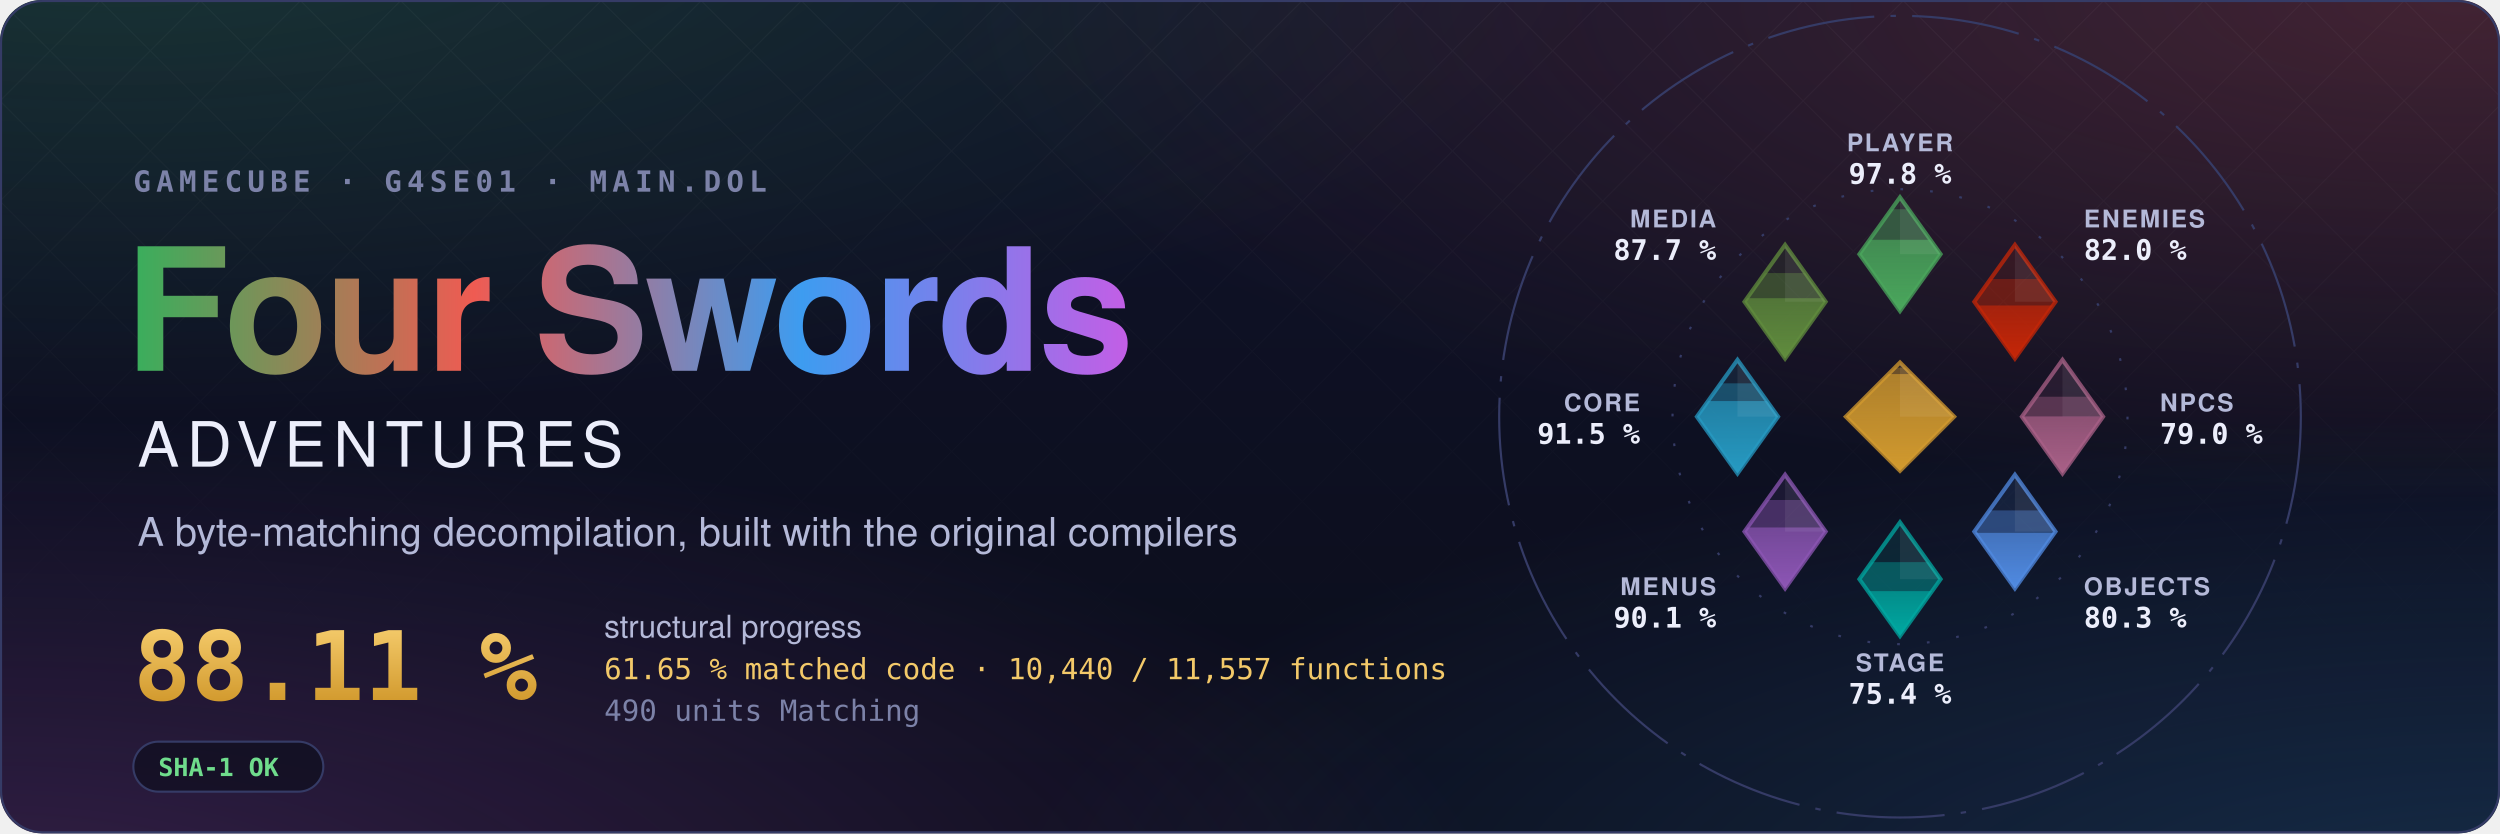
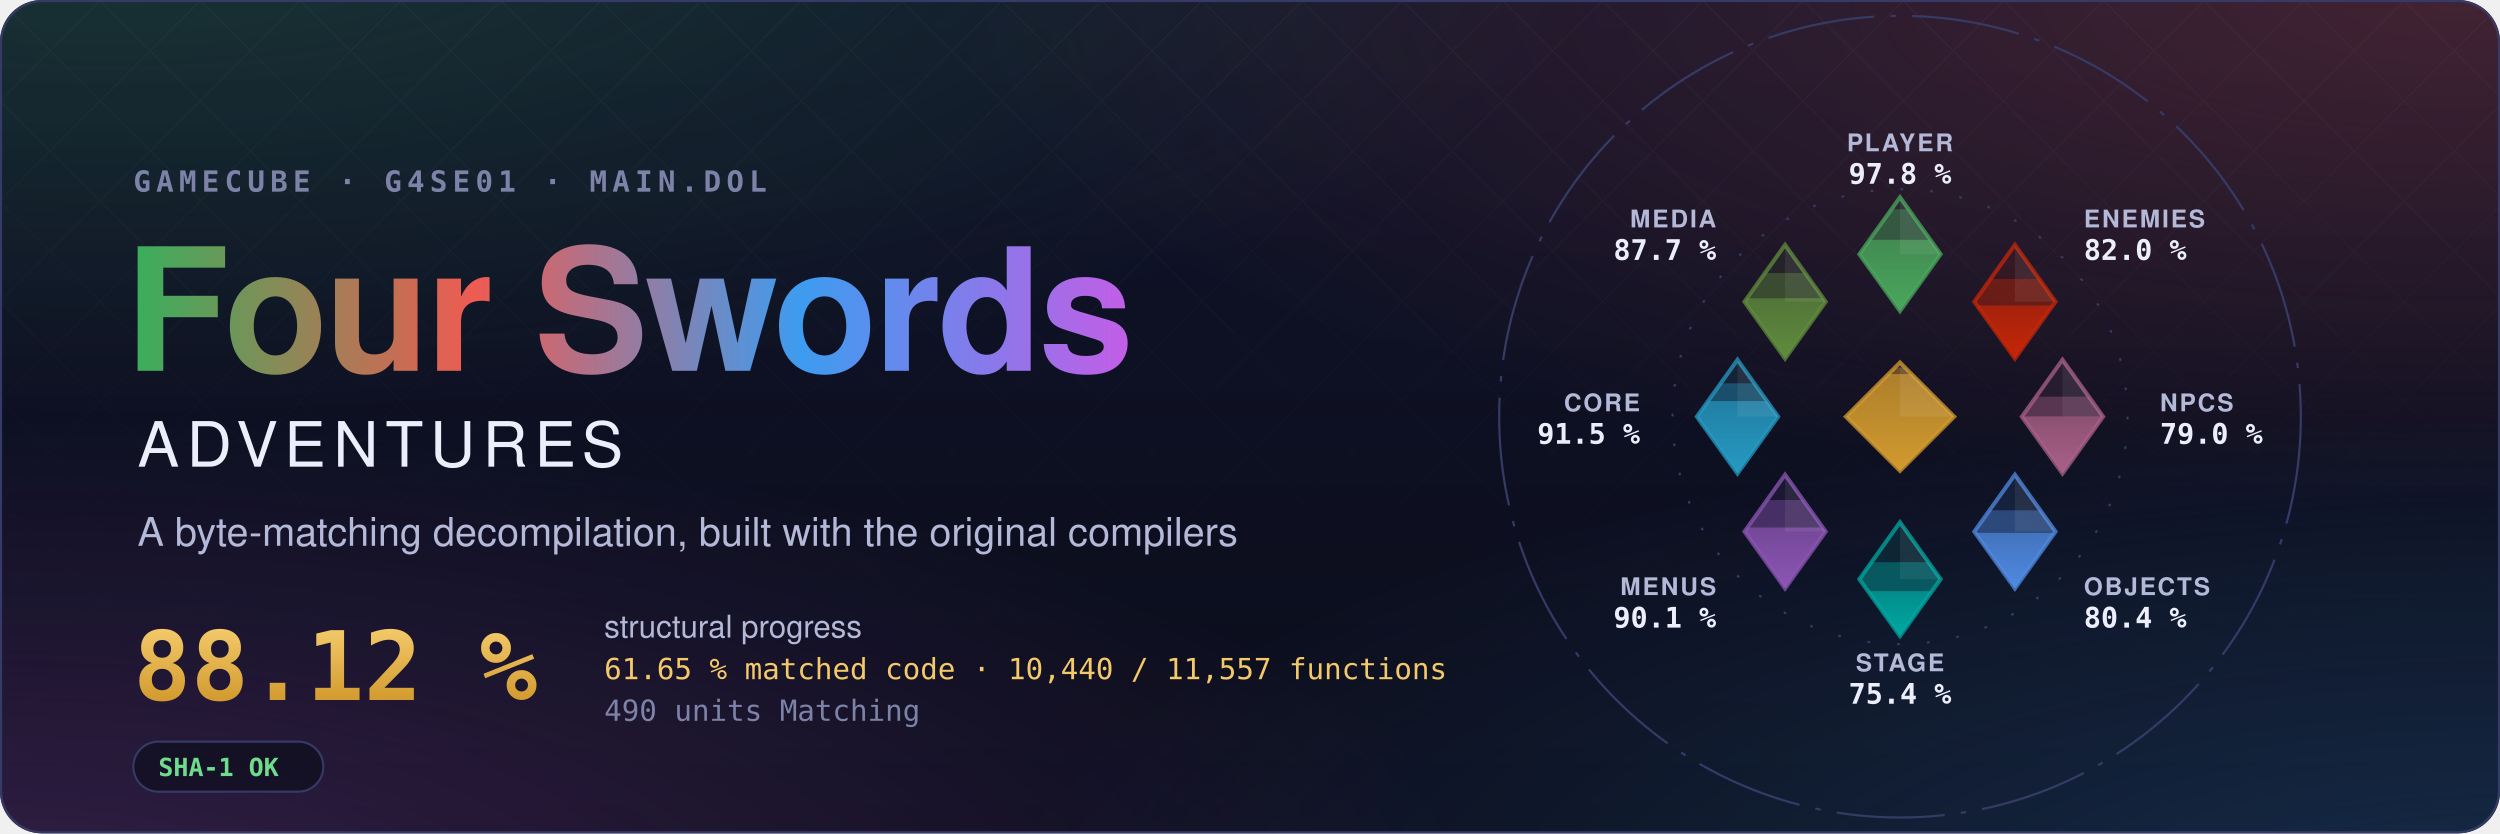
- <svg xmlns="http://www.w3.org/2000/svg" width="1200" height="400" viewBox="0 0 1200 400" role="img" aria-label="Four Swords Adventures decompilation: 88.11 % structural progress, 61.65 % matched code, 10,440 of 11,557 functions">
+ <svg xmlns="http://www.w3.org/2000/svg" width="1200" height="400" viewBox="0 0 1200 400" role="img" aria-label="Four Swords Adventures decompilation: 88.12 % structural progress, 61.65 % matched code, 10,440 of 11,557 functions">
  <style>text { font-family: -apple-system, BlinkMacSystemFont, 'Segoe UI', Helvetica, Arial, sans-serif; } .mono { font-family: ui-monospace, SFMono-Regular, 'SF Mono', Menlo, Consolas, monospace; } .spin { transform-box: fill-box; transform-origin: center; animation: spin 90s linear infinite; } @keyframes spin { to { transform: rotate(360deg); } } .rise { transform-box: fill-box; transform-origin: 50% 100%; animation: rise 1.6s cubic-bezier(.2,.8,.2,1) both; } @keyframes rise { from { transform: scaleY(0); } } @media (prefers-reduced-motion: reduce) { * { animation: none !important; } }</style>
  <defs>
    <radialGradient id="glow0" cx="0.05" cy="-0.1" r="0.6">
      <stop offset="0" stop-color="#3aae5c" stop-opacity="0.22" />
      <stop offset="1" stop-color="#3aae5c" stop-opacity="0" />
    </radialGradient>
    <radialGradient id="glow1" cx="0.98" cy="0.0" r="0.6">
      <stop offset="0" stop-color="#ef5b52" stop-opacity="0.22" />
      <stop offset="1" stop-color="#ef5b52" stop-opacity="0" />
    </radialGradient>
    <radialGradient id="glow2" cx="1.0" cy="1.1" r="0.6">
      <stop offset="0" stop-color="#3d9cf0" stop-opacity="0.22" />
      <stop offset="1" stop-color="#3d9cf0" stop-opacity="0" />
    </radialGradient>
    <radialGradient id="glow3" cx="0.0" cy="1.1" r="0.6">
      <stop offset="0" stop-color="#c35ee6" stop-opacity="0.22" />
      <stop offset="1" stop-color="#c35ee6" stop-opacity="0" />
    </radialGradient>
    <linearGradient id="sky" x1="0" y1="0" x2="0" y2="1">
      <stop offset="0" stop-color="#10132a" />
      <stop offset="1" stop-color="#0b0d1a" />
    </linearGradient>
    <linearGradient id="four" x1="0" y1="0" x2="1" y2="0">
      <stop offset="0" stop-color="#3aae5c" />
      <stop offset="0.34" stop-color="#ef5b52" />
      <stop offset="0.67" stop-color="#3d9cf0" />
      <stop offset="1" stop-color="#c35ee6" />
    </linearGradient>
    <linearGradient id="goldtext" x1="0" y1="0" x2="0" y2="1">
      <stop offset="0" stop-color="#f3c969" />
      <stop offset="1" stop-color="#d29a2e" />
    </linearGradient>
    <pattern id="lattice" width="34" height="34" patternUnits="userSpaceOnUse" patternTransform="rotate(45)">
      <path d="M0 0H34M0 0V34" stroke="#fff" stroke-opacity="0.035" />
    </pattern>
    <linearGradient id="fade" x1="0" y1="0" x2="0" y2="1">
      <stop offset="0" stop-color="#fff" />
      <stop offset="0.8" stop-color="#fff" stop-opacity="0" />
    </linearGradient>
    <mask id="fadeMask">
      <rect width="1200" height="400" fill="url(#fade)" />
    </mask>
    <clipPath id="card">
      <rect width="1200" height="400" rx="20" />
    </clipPath>
  </defs>
  <g clip-path="url(#card)">
    <rect width="1200" height="400" fill="url(#sky)" />
    <rect width="1200" height="400" fill="url(#glow0)" />
    <rect width="1200" height="400" fill="url(#glow1)" />
    <rect width="1200" height="400" fill="url(#glow2)" />
    <rect width="1200" height="400" fill="url(#glow3)" />
    <rect width="1200" height="400" fill="url(#lattice)" mask="url(#fadeMask)" />
  </g>
  <rect x="0.5" y="0.5" width="1199" height="399" rx="20" fill="none" stroke="#353b66" />
  <text x="64" y="92" class="mono" font-size="14" font-weight="600" letter-spacing="0.18em" fill="#7c82a8">GAMECUBE · G4SE01 · MAIN.DOL</text>
  <text x="60" y="178" font-size="82" font-weight="700" letter-spacing="-1.5" fill="url(#four)">Four Swords</text>
  <text x="66" y="224" font-size="30" font-weight="500" letter-spacing="0.12em" fill="#eceefb">ADVENTURES</text>
  <text x="66" y="262" font-size="19" fill="#b4b9d8">A byte-matching decompilation, built with the original compilers</text>
-   <text x="64" y="336" class="mono" font-size="46" font-weight="700" fill="url(#goldtext)">88.11 %</text>
+   <text x="64" y="336" class="mono" font-size="46" font-weight="700" fill="url(#goldtext)">88.12 %</text>
  <text x="290" y="306" font-size="15" fill="#b4b9d8">structural progress</text>
  <text x="290" y="326" class="mono" font-size="14" fill="#f3c969">61.65 % matched code · 10,440 / 11,557 functions</text>
  <text x="290" y="346" class="mono" font-size="14" fill="#7c82a8">490 units Matching</text>
  <g transform="translate(64 356)">
    <rect width="91.2" height="24" rx="12" fill="#0b0d1a" fill-opacity="0.6" stroke="#353b66" />
    <text x="12" y="16.5" class="mono" font-size="12" font-weight="600" fill="#6fdc8c">SHA-1 OK</text>
  </g>
  <defs>
    <clipPath id="ec-player">
      <path d="M0 -81L15 -60L0 -39L-15 -60Z" />
    </clipPath>
    <linearGradient id="eg-player" x1="0" y1="1" x2="0" y2="0">
      <stop offset="0" stop-color="#4aa75c" />
      <stop offset="1" stop-color="#4aa75c" stop-opacity="0.65" />
    </linearGradient>
    <clipPath id="ec-enemies">
      <path d="M42.43 -63.43L57.43 -42.43L42.43 -21.43L27.43 -42.43Z" />
    </clipPath>
    <linearGradient id="eg-enemies" x1="0" y1="1" x2="0" y2="0">
      <stop offset="0" stop-color="#c52607" />
      <stop offset="1" stop-color="#c52607" stop-opacity="0.65" />
    </linearGradient>
    <clipPath id="ec-npcs">
      <path d="M60 -21L75 0L60 21L45 0Z" />
    </clipPath>
    <linearGradient id="eg-npcs" x1="0" y1="1" x2="0" y2="0">
      <stop offset="0" stop-color="#a96087" />
      <stop offset="1" stop-color="#a96087" stop-opacity="0.65" />
    </linearGradient>
    <clipPath id="ec-objects">
      <path d="M42.43 21.43L57.43 42.43L42.43 63.43L27.43 42.43Z" />
    </clipPath>
    <linearGradient id="eg-objects" x1="0" y1="1" x2="0" y2="0">
      <stop offset="0" stop-color="#508ae1" />
      <stop offset="1" stop-color="#508ae1" stop-opacity="0.65" />
    </linearGradient>
    <clipPath id="ec-stage">
      <path d="M0 39L15 60L0 81L-15 60Z" />
    </clipPath>
    <linearGradient id="eg-stage" x1="0" y1="1" x2="0" y2="0">
      <stop offset="0" stop-color="#00a8a1" />
      <stop offset="1" stop-color="#00a8a1" stop-opacity="0.65" />
    </linearGradient>
    <clipPath id="ec-menus">
      <path d="M-42.43 21.43L-27.43 42.43L-42.43 63.43L-57.43 42.43Z" />
    </clipPath>
    <linearGradient id="eg-menus" x1="0" y1="1" x2="0" y2="0">
      <stop offset="0" stop-color="#8c55b4" />
      <stop offset="1" stop-color="#8c55b4" stop-opacity="0.65" />
    </linearGradient>
    <clipPath id="ec-core">
      <path d="M-60 -21L-45 0L-60 21L-75 0Z" />
    </clipPath>
    <linearGradient id="eg-core" x1="0" y1="1" x2="0" y2="0">
      <stop offset="0" stop-color="#269ac2" />
      <stop offset="1" stop-color="#269ac2" stop-opacity="0.65" />
    </linearGradient>
    <clipPath id="ec-media">
      <path d="M-42.43 -63.43L-27.43 -42.43L-42.43 -21.43L-57.43 -42.43Z" />
    </clipPath>
    <linearGradient id="eg-media" x1="0" y1="1" x2="0" y2="0">
      <stop offset="0" stop-color="#608c3d" />
      <stop offset="1" stop-color="#608c3d" stop-opacity="0.65" />
    </linearGradient>
    <clipPath id="ec-libs">
      <path d="M0 -20L20 0L0 20L-20 0Z" />
    </clipPath>
    <linearGradient id="eg-libs" x1="0" y1="1" x2="0" y2="0">
      <stop offset="0" stop-color="#d29a2e" />
      <stop offset="1" stop-color="#d29a2e" stop-opacity="0.65" />
    </linearGradient>
  </defs>
  <g transform="translate(912 200) scale(1.3)">
    <circle class="spin" r="148" fill="none" stroke="#353b66" stroke-width="0.8" stroke-dasharray="40 6 2 6" />
    <circle r="84" fill="none" stroke="#353b66" stroke-width="0.8" stroke-dasharray="1 10" />
    <path d="M0 -81L15 -60L0 -39L-15 -60Z" fill="#4aa75c" fill-opacity="0.12" stroke="#4aa75c" stroke-opacity="0.75" stroke-width="1.5" />
    <g clip-path="url(#ec-player)">
      <rect class="rise" style="animation-delay:0.20s" x="-15.0" y="-76.59" width="30" height="37.59" fill="#4aa75c" fill-opacity="0.38" />
    </g>
    <g clip-path="url(#ec-player)">
      <rect class="rise" style="animation-delay:0.20s" x="-15.0" y="-65.30" width="30" height="26.30" fill="url(#eg-player)" />
    </g>
    <path d="M0.0 -81.0L15.0 -60.0L0.0 -60.0Z" fill="#fff" fill-opacity="0.07" />
    <text x="0.0" y="-98.0" text-anchor="middle" font-size="9" font-weight="600" letter-spacing="0.08em" fill="#b4b9d8">PLAYER</text>
    <text x="0.0" y="-86.0" text-anchor="middle" font-size="10.5" font-weight="700" fill="#eceefb" class="mono">97.8 %</text>
    <path d="M42.43 -63.43L57.43 -42.43L42.43 -21.43L27.43 -42.43Z" fill="#c52607" fill-opacity="0.12" stroke="#c52607" stroke-opacity="0.75" stroke-width="1.5" />
    <g clip-path="url(#ec-enemies)">
      <rect class="rise" style="animation-delay:0.30s" x="27.43" y="-50.84" width="30" height="29.41" fill="#c52607" fill-opacity="0.38" />
    </g>
    <g clip-path="url(#ec-enemies)">
      <rect class="rise" style="animation-delay:0.30s" x="27.43" y="-41.05" width="30" height="19.62" fill="url(#eg-enemies)" />
    </g>
    <path d="M42.43 -63.43L57.43 -42.43L42.43 -42.43Z" fill="#fff" fill-opacity="0.07" />
    <text x="67.88" y="-69.88" text-anchor="start" font-size="9" font-weight="600" letter-spacing="0.08em" fill="#b4b9d8">ENEMIES</text>
    <text x="67.88" y="-57.88" text-anchor="start" font-size="10.5" font-weight="700" fill="#eceefb" class="mono">82.0 %</text>
    <path d="M60 -21L75 0L60 21L45 0Z" fill="#a96087" fill-opacity="0.12" stroke="#a96087" stroke-opacity="0.75" stroke-width="1.5" />
    <g clip-path="url(#ec-npcs)">
-       <rect class="rise" style="animation-delay:0.40s" x="45.0" y="-7.37" width="30" height="28.37" fill="#a96087" fill-opacity="0.38" />
+       <rect class="rise" style="animation-delay:0.40s" x="45.0" y="-7.38" width="30" height="28.38" fill="#a96087" fill-opacity="0.38" />
    </g>
    <g clip-path="url(#ec-npcs)">
      <rect class="rise" style="animation-delay:0.40s" x="45.0" y="-0.10" width="30" height="21.10" fill="url(#eg-npcs)" />
    </g>
    <path d="M60.0 -21.0L75.0 0.0L60.0 0.0Z" fill="#fff" fill-opacity="0.07" />
    <text x="96.0" y="-2.0" text-anchor="start" font-size="9" font-weight="600" letter-spacing="0.08em" fill="#b4b9d8">NPCS</text>
    <text x="96.0" y="10.0" text-anchor="start" font-size="10.5" font-weight="700" fill="#eceefb" class="mono">79.0 %</text>
    <path d="M42.43 21.43L57.43 42.43L42.43 63.43L27.43 42.43Z" fill="#508ae1" fill-opacity="0.12" stroke="#508ae1" stroke-opacity="0.75" stroke-width="1.5" />
    <g clip-path="url(#ec-objects)">
-       <rect class="rise" style="animation-delay:0.50s" x="27.43" y="34.60" width="30" height="28.83" fill="#508ae1" fill-opacity="0.38" />
+       <rect class="rise" style="animation-delay:0.50s" x="27.43" y="34.59" width="30" height="28.84" fill="#508ae1" fill-opacity="0.38" />
    </g>
    <g clip-path="url(#ec-objects)">
      <rect class="rise" style="animation-delay:0.50s" x="27.43" y="42.91" width="30" height="20.52" fill="url(#eg-objects)" />
    </g>
    <path d="M42.43 21.43L57.43 42.43L42.43 42.43Z" fill="#fff" fill-opacity="0.07" />
    <text x="67.88" y="65.88" text-anchor="start" font-size="9" font-weight="600" letter-spacing="0.08em" fill="#b4b9d8">OBJECTS</text>
-     <text x="67.88" y="77.88" text-anchor="start" font-size="10.5" font-weight="700" fill="#eceefb" class="mono">80.3 %</text>
+     <text x="67.88" y="77.88" text-anchor="start" font-size="10.5" font-weight="700" fill="#eceefb" class="mono">80.4 %</text>
    <path d="M0 39L15 60L0 81L-15 60Z" fill="#00a8a1" fill-opacity="0.12" stroke="#00a8a1" stroke-opacity="0.75" stroke-width="1.5" />
    <g clip-path="url(#ec-stage)">
      <rect class="rise" style="animation-delay:0.60s" x="-15.0" y="53.72" width="30" height="27.28" fill="#00a8a1" fill-opacity="0.38" />
    </g>
    <g clip-path="url(#ec-stage)">
      <rect class="rise" style="animation-delay:0.60s" x="-15.0" y="64.42" width="30" height="16.58" fill="url(#eg-stage)" />
    </g>
    <path d="M0.0 39.0L15.0 60.0L0.0 60.0Z" fill="#fff" fill-opacity="0.07" />
    <text x="0.0" y="94.0" text-anchor="middle" font-size="9" font-weight="600" letter-spacing="0.08em" fill="#b4b9d8">STAGE</text>
    <text x="0.0" y="106.0" text-anchor="middle" font-size="10.5" font-weight="700" fill="#eceefb" class="mono">75.4 %</text>
    <path d="M-42.43 21.43L-27.43 42.43L-42.43 63.43L-57.43 42.43Z" fill="#8c55b4" fill-opacity="0.12" stroke="#8c55b4" stroke-opacity="0.75" stroke-width="1.5" />
    <g clip-path="url(#ec-menus)">
-       <rect class="rise" style="animation-delay:0.70s" x="-57.43" y="30.77" width="30" height="32.66" fill="#8c55b4" fill-opacity="0.38" />
+       <rect class="rise" style="animation-delay:0.70s" x="-57.43" y="30.76" width="30" height="32.67" fill="#8c55b4" fill-opacity="0.38" />
    </g>
    <g clip-path="url(#ec-menus)">
      <rect class="rise" style="animation-delay:0.70s" x="-57.43" y="40.91" width="30" height="22.52" fill="url(#eg-menus)" />
    </g>
    <path d="M-42.43 21.43L-27.43 42.43L-42.43 42.43Z" fill="#fff" fill-opacity="0.07" />
    <text x="-67.88" y="65.88" text-anchor="end" font-size="9" font-weight="600" letter-spacing="0.08em" fill="#b4b9d8">MENUS</text>
    <text x="-67.88" y="77.88" text-anchor="end" font-size="10.5" font-weight="700" fill="#eceefb" class="mono">90.1 %</text>
    <path d="M-60 -21L-45 0L-60 21L-75 0Z" fill="#269ac2" fill-opacity="0.12" stroke="#269ac2" stroke-opacity="0.75" stroke-width="1.5" />
    <g clip-path="url(#ec-core)">
      <rect class="rise" style="animation-delay:0.80s" x="-75.0" y="-12.32" width="30" height="33.32" fill="#269ac2" fill-opacity="0.38" />
    </g>
    <g clip-path="url(#ec-core)">
      <rect class="rise" style="animation-delay:0.80s" x="-75.0" y="-5.77" width="30" height="26.77" fill="url(#eg-core)" />
    </g>
    <path d="M-60.0 -21.0L-45.0 0.0L-60.0 0.0Z" fill="#fff" fill-opacity="0.07" />
    <text x="-96.0" y="-2.0" text-anchor="end" font-size="9" font-weight="600" letter-spacing="0.08em" fill="#b4b9d8">CORE</text>
    <text x="-96.0" y="10.0" text-anchor="end" font-size="10.5" font-weight="700" fill="#eceefb" class="mono">91.5 %</text>
    <path d="M-42.43 -63.43L-27.43 -42.43L-42.43 -21.43L-57.43 -42.43Z" fill="#608c3d" fill-opacity="0.12" stroke="#608c3d" stroke-opacity="0.75" stroke-width="1.5" />
    <g clip-path="url(#ec-media)">
      <rect class="rise" style="animation-delay:0.90s" x="-57.43" y="-53.03" width="30" height="31.60" fill="#608c3d" fill-opacity="0.38" />
    </g>
    <g clip-path="url(#ec-media)">
      <rect class="rise" style="animation-delay:0.90s" x="-57.43" y="-43.75" width="30" height="22.32" fill="url(#eg-media)" />
    </g>
    <path d="M-42.43 -63.43L-27.43 -42.43L-42.43 -42.43Z" fill="#fff" fill-opacity="0.07" />
    <text x="-67.88" y="-69.88" text-anchor="end" font-size="9" font-weight="600" letter-spacing="0.08em" fill="#b4b9d8">MEDIA</text>
    <text x="-67.88" y="-57.88" text-anchor="end" font-size="10.5" font-weight="700" fill="#eceefb" class="mono">87.7 %</text>
    <path d="M0 -20L20 0L0 20L-20 0Z" fill="#d29a2e" fill-opacity="0.12" stroke="#d29a2e" stroke-opacity="0.75" stroke-width="1.5" />
    <g clip-path="url(#ec-libs)">
      <rect class="rise" style="animation-delay:1.00s" x="-20" y="-18.12" width="40" height="38.12" fill="#d29a2e" fill-opacity="0.38" />
    </g>
    <g clip-path="url(#ec-libs)">
      <rect class="rise" style="animation-delay:1.00s" x="-20" y="-15.73" width="40" height="35.73" fill="url(#eg-libs)" />
    </g>
    <path d="M0 -20L20 0L0 0Z" fill="#fff" fill-opacity="0.07" />
  </g>
</svg>
